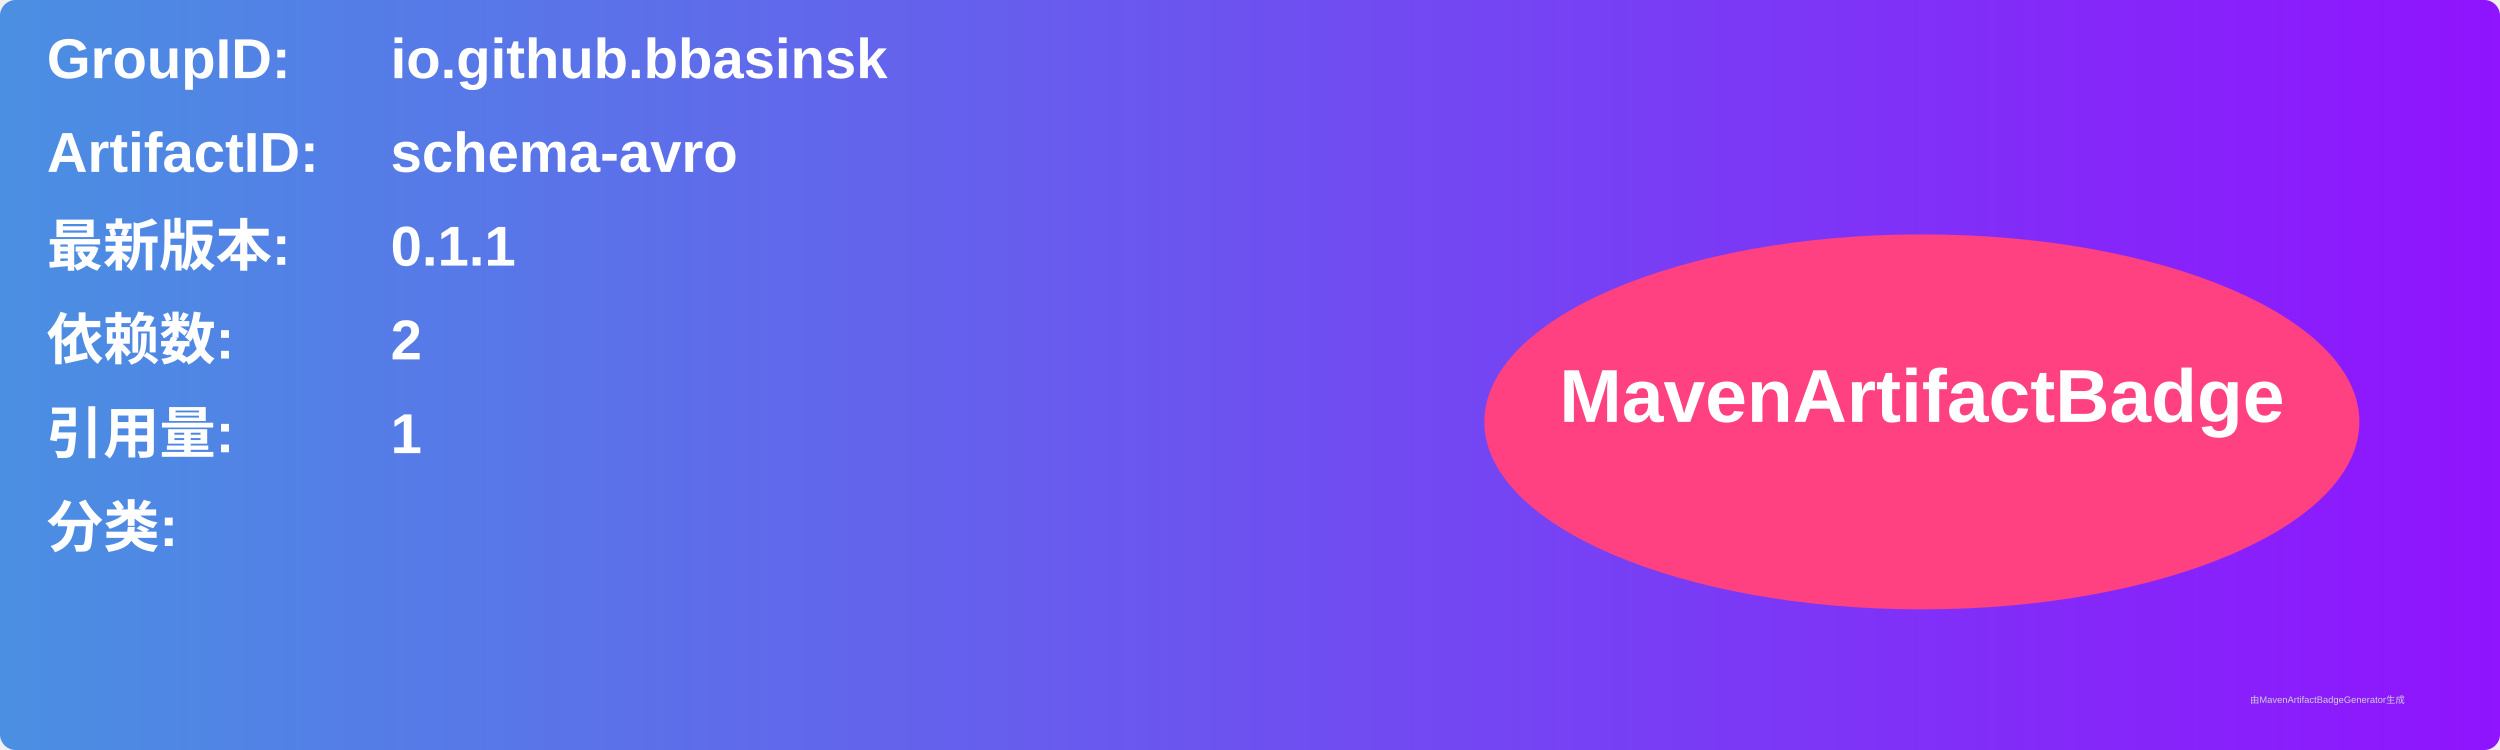
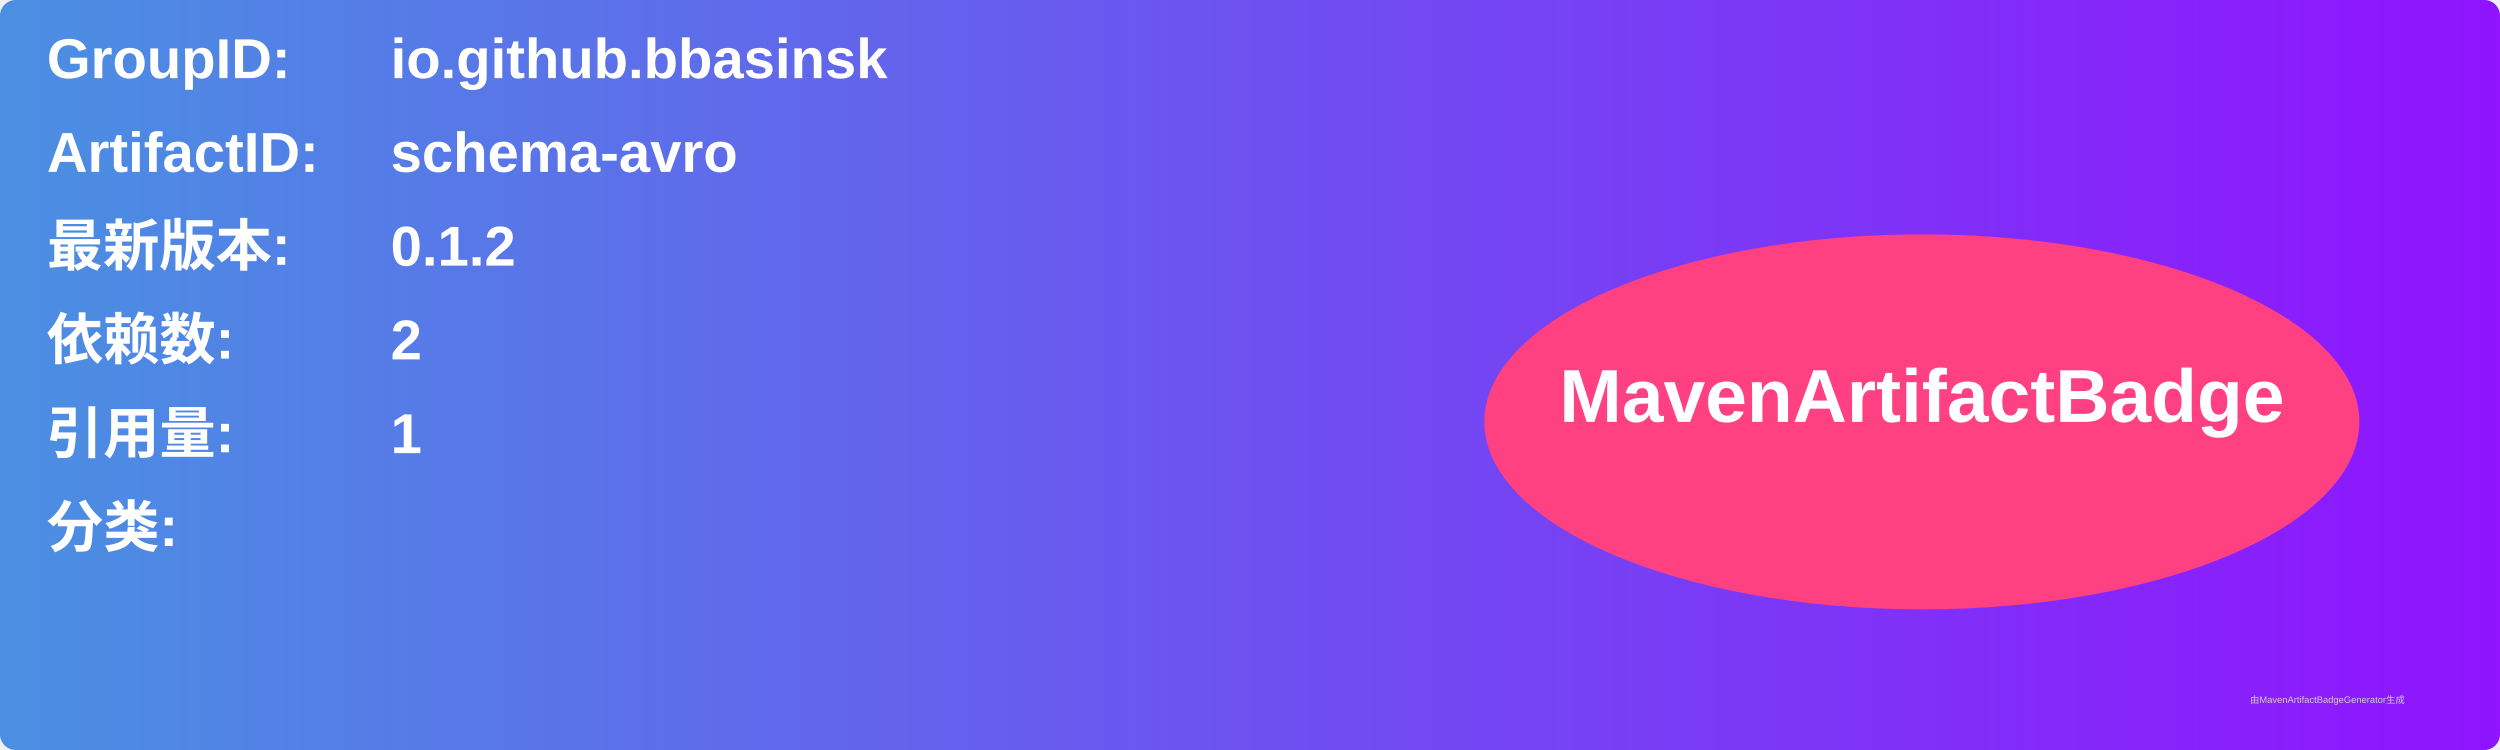
<svg xmlns="http://www.w3.org/2000/svg" width="800" height="240" viewBox="0 0 800 240">
  <linearGradient id="grad" x1="0%" y1="0%" x2="100%" y2="0%">
    <stop offset="0%" stop-color="#4a90e2" />
    <stop offset="100%" stop-color="#9013fe" />
  </linearGradient>
  <rect width="100%" height="100%" rx="5" ry="5" fill="url(#grad)" />
  <g transform="translate(15, 15)">
    <text x="0" y="10" font-family="Arial" font-size="18" fill="white" font-weight="bold" width="260">GroupID:</text>
    <text x="110" y="10" font-family="Arial" font-size="18" fill="white" font-weight="bold" width="460">io.github.bbasinsk</text>
    <text x="0" y="40" font-family="Arial" font-size="18" fill="white" font-weight="bold" width="260">ArtifactID:</text>
    <text x="110" y="40" font-family="Arial" font-size="18" fill="white" font-weight="bold" width="460">schema-avro</text>
    <text x="0" y="70" font-family="Arial" font-size="18" fill="white" font-weight="bold">最新版本:</text>
    <text x="110" y="70" font-family="Arial" font-size="18" fill="white" font-weight="bold">
-       <tspan font-weight="bold">0.1.1</tspan>
+       <tspan font-weight="bold">0.1.2</tspan>
    </text>
    <text x="0" y="100" font-family="Arial" font-size="18" fill="white" font-weight="bold">依赖数: </text>
    <text x="110" y="100" font-family="Arial" font-size="18" fill="white">
      <tspan font-weight="bold">2</tspan>
    </text>
    <text x="0" y="130" font-family="Arial" font-size="18" fill="white" font-weight="bold">引用量: </text>
    <text x="110" y="130" font-family="Arial" font-size="18" fill="white">
      <tspan font-weight="bold">1</tspan>
    </text>
    <text x="0" y="160" font-family="Arial" font-size="18" fill="white" font-weight="bold">分类:</text>
    <text x="10" y="190" font-family="Arial" font-size="10" fill="white">
      <tspan font-weight="bold" />
    </text>
    <ellipse cx="600" cy="120" rx="140" ry="60" fill="#ff4081" />
    <text x="600" y="120" text-anchor="middle" font-family="Arial" font-size="24" fill="white" font-weight="bold">MavenArtifactBadge</text>
  </g>
  <text x="720" y="225" font-family="Arial" font-size="3" fill="#d0d0d0">由MavenArtifactBadgeGenerator生成</text>
</svg>
